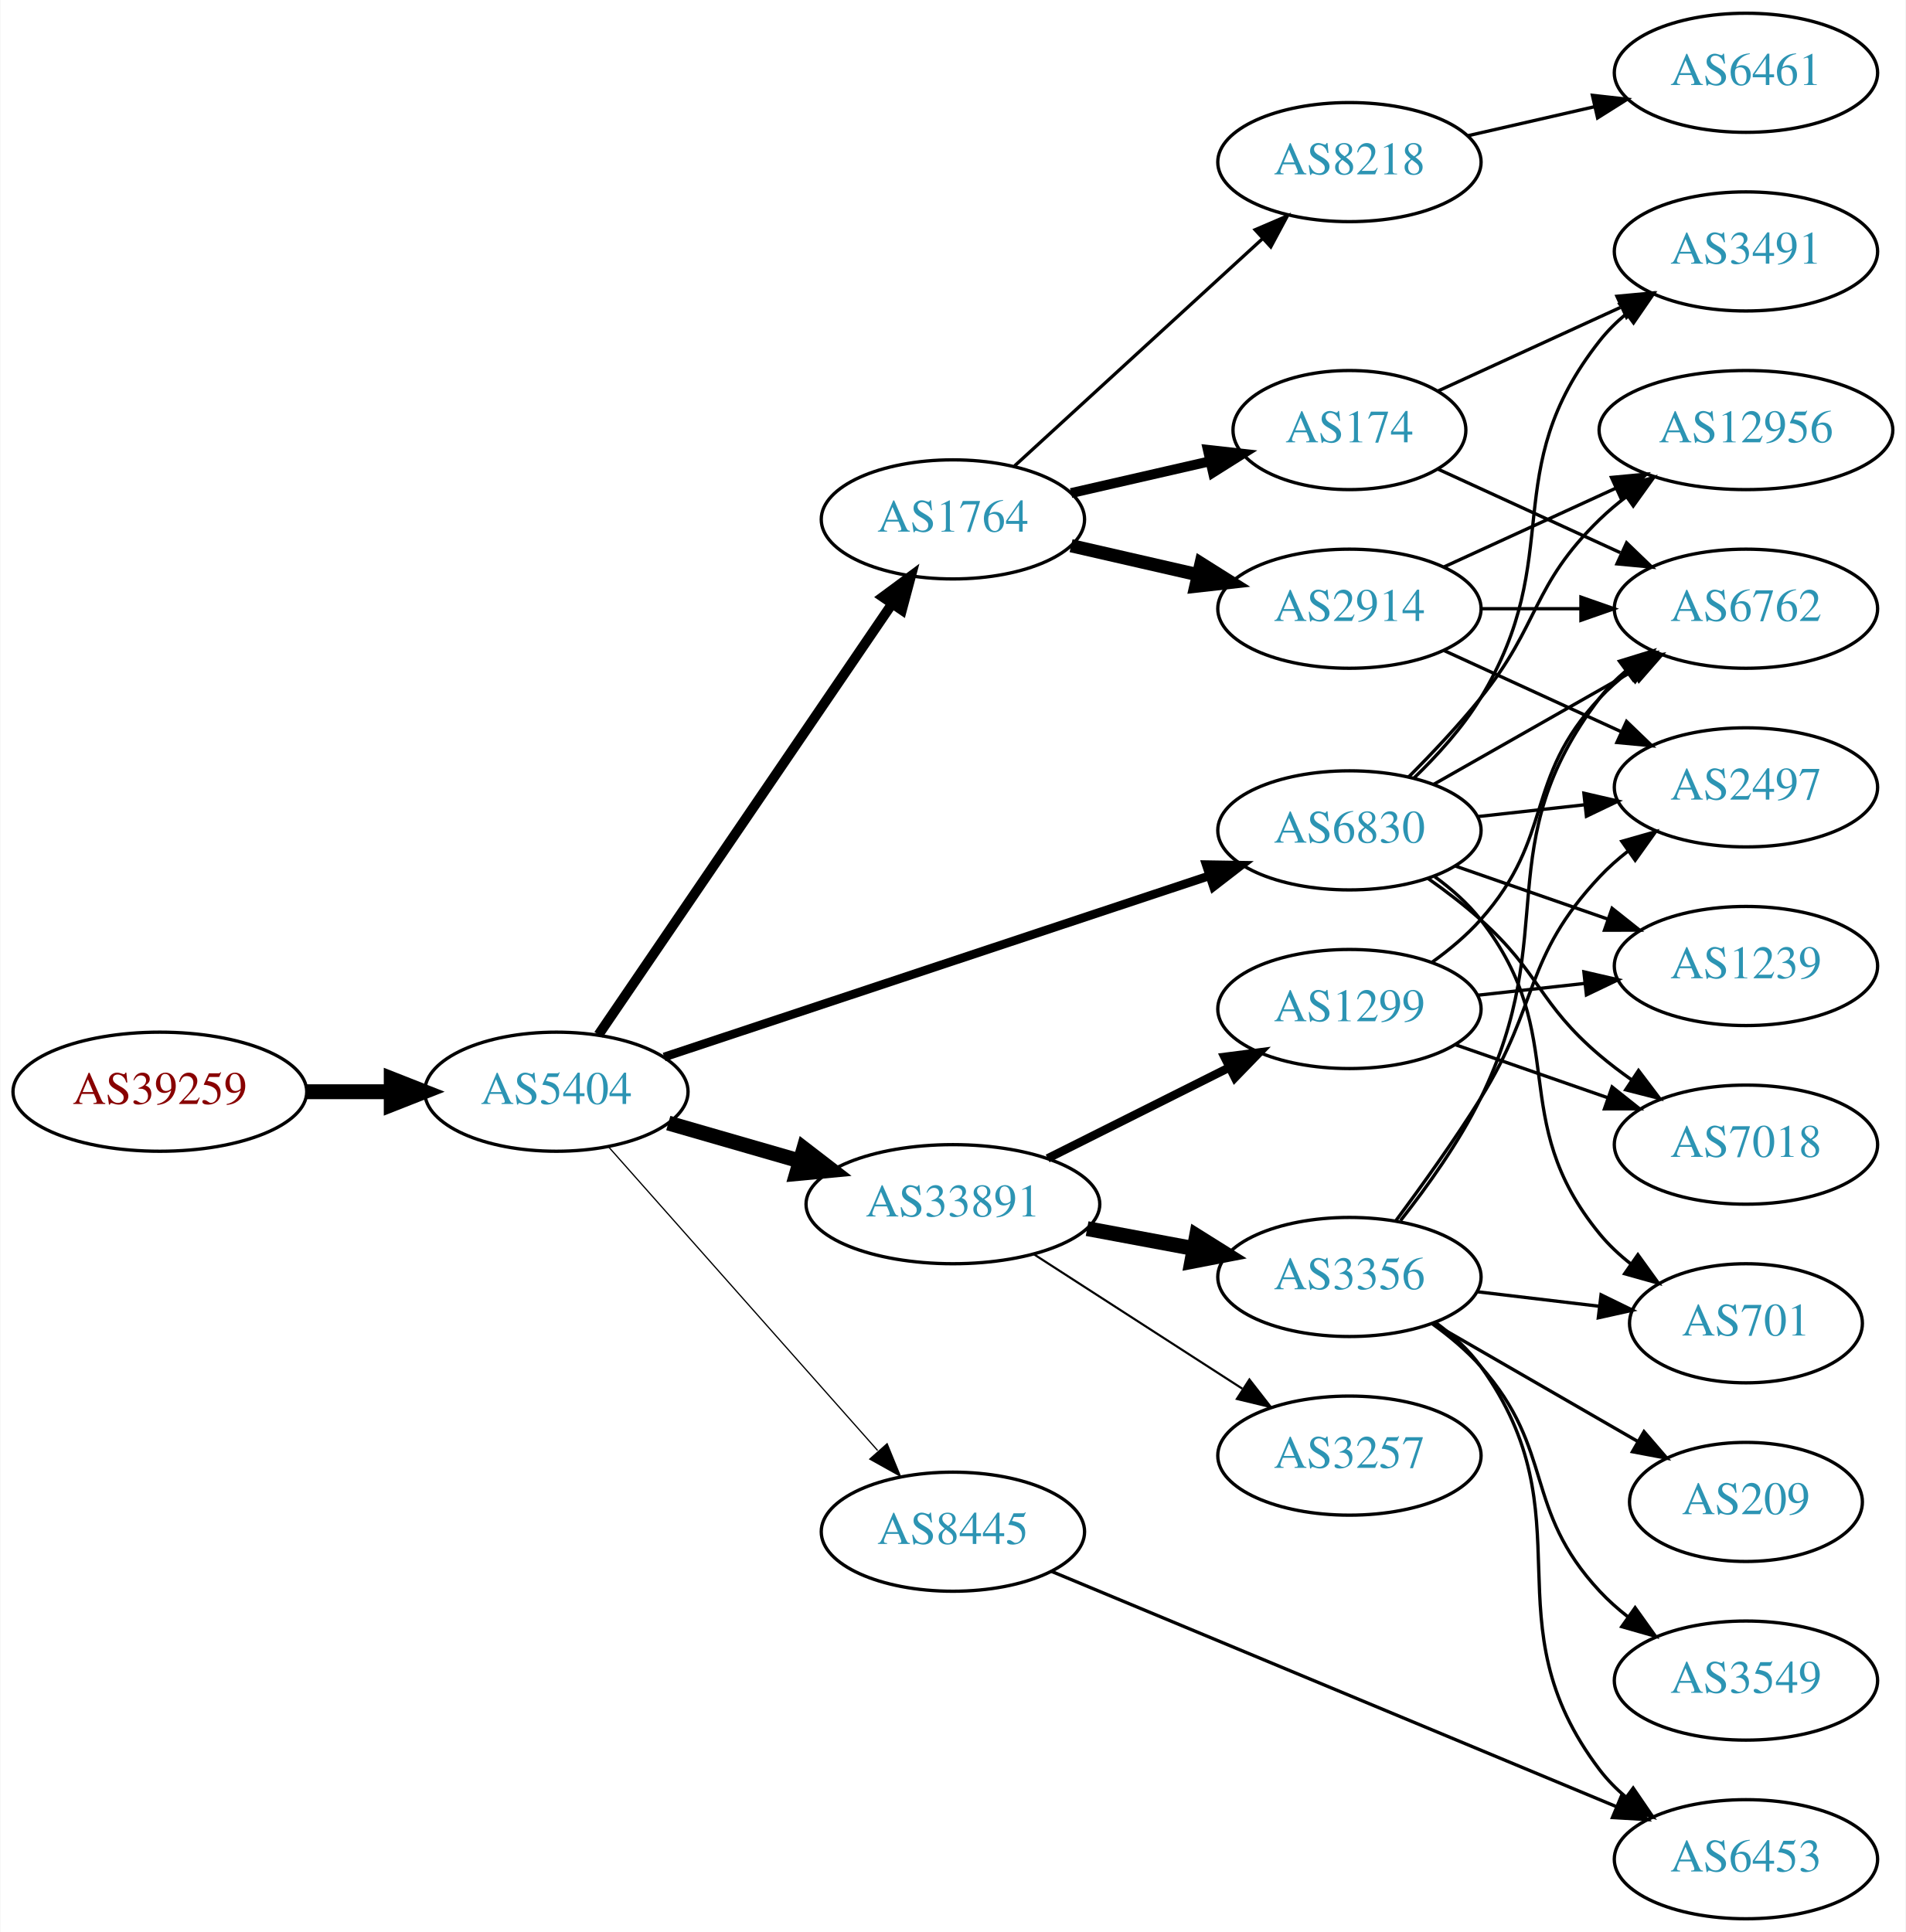
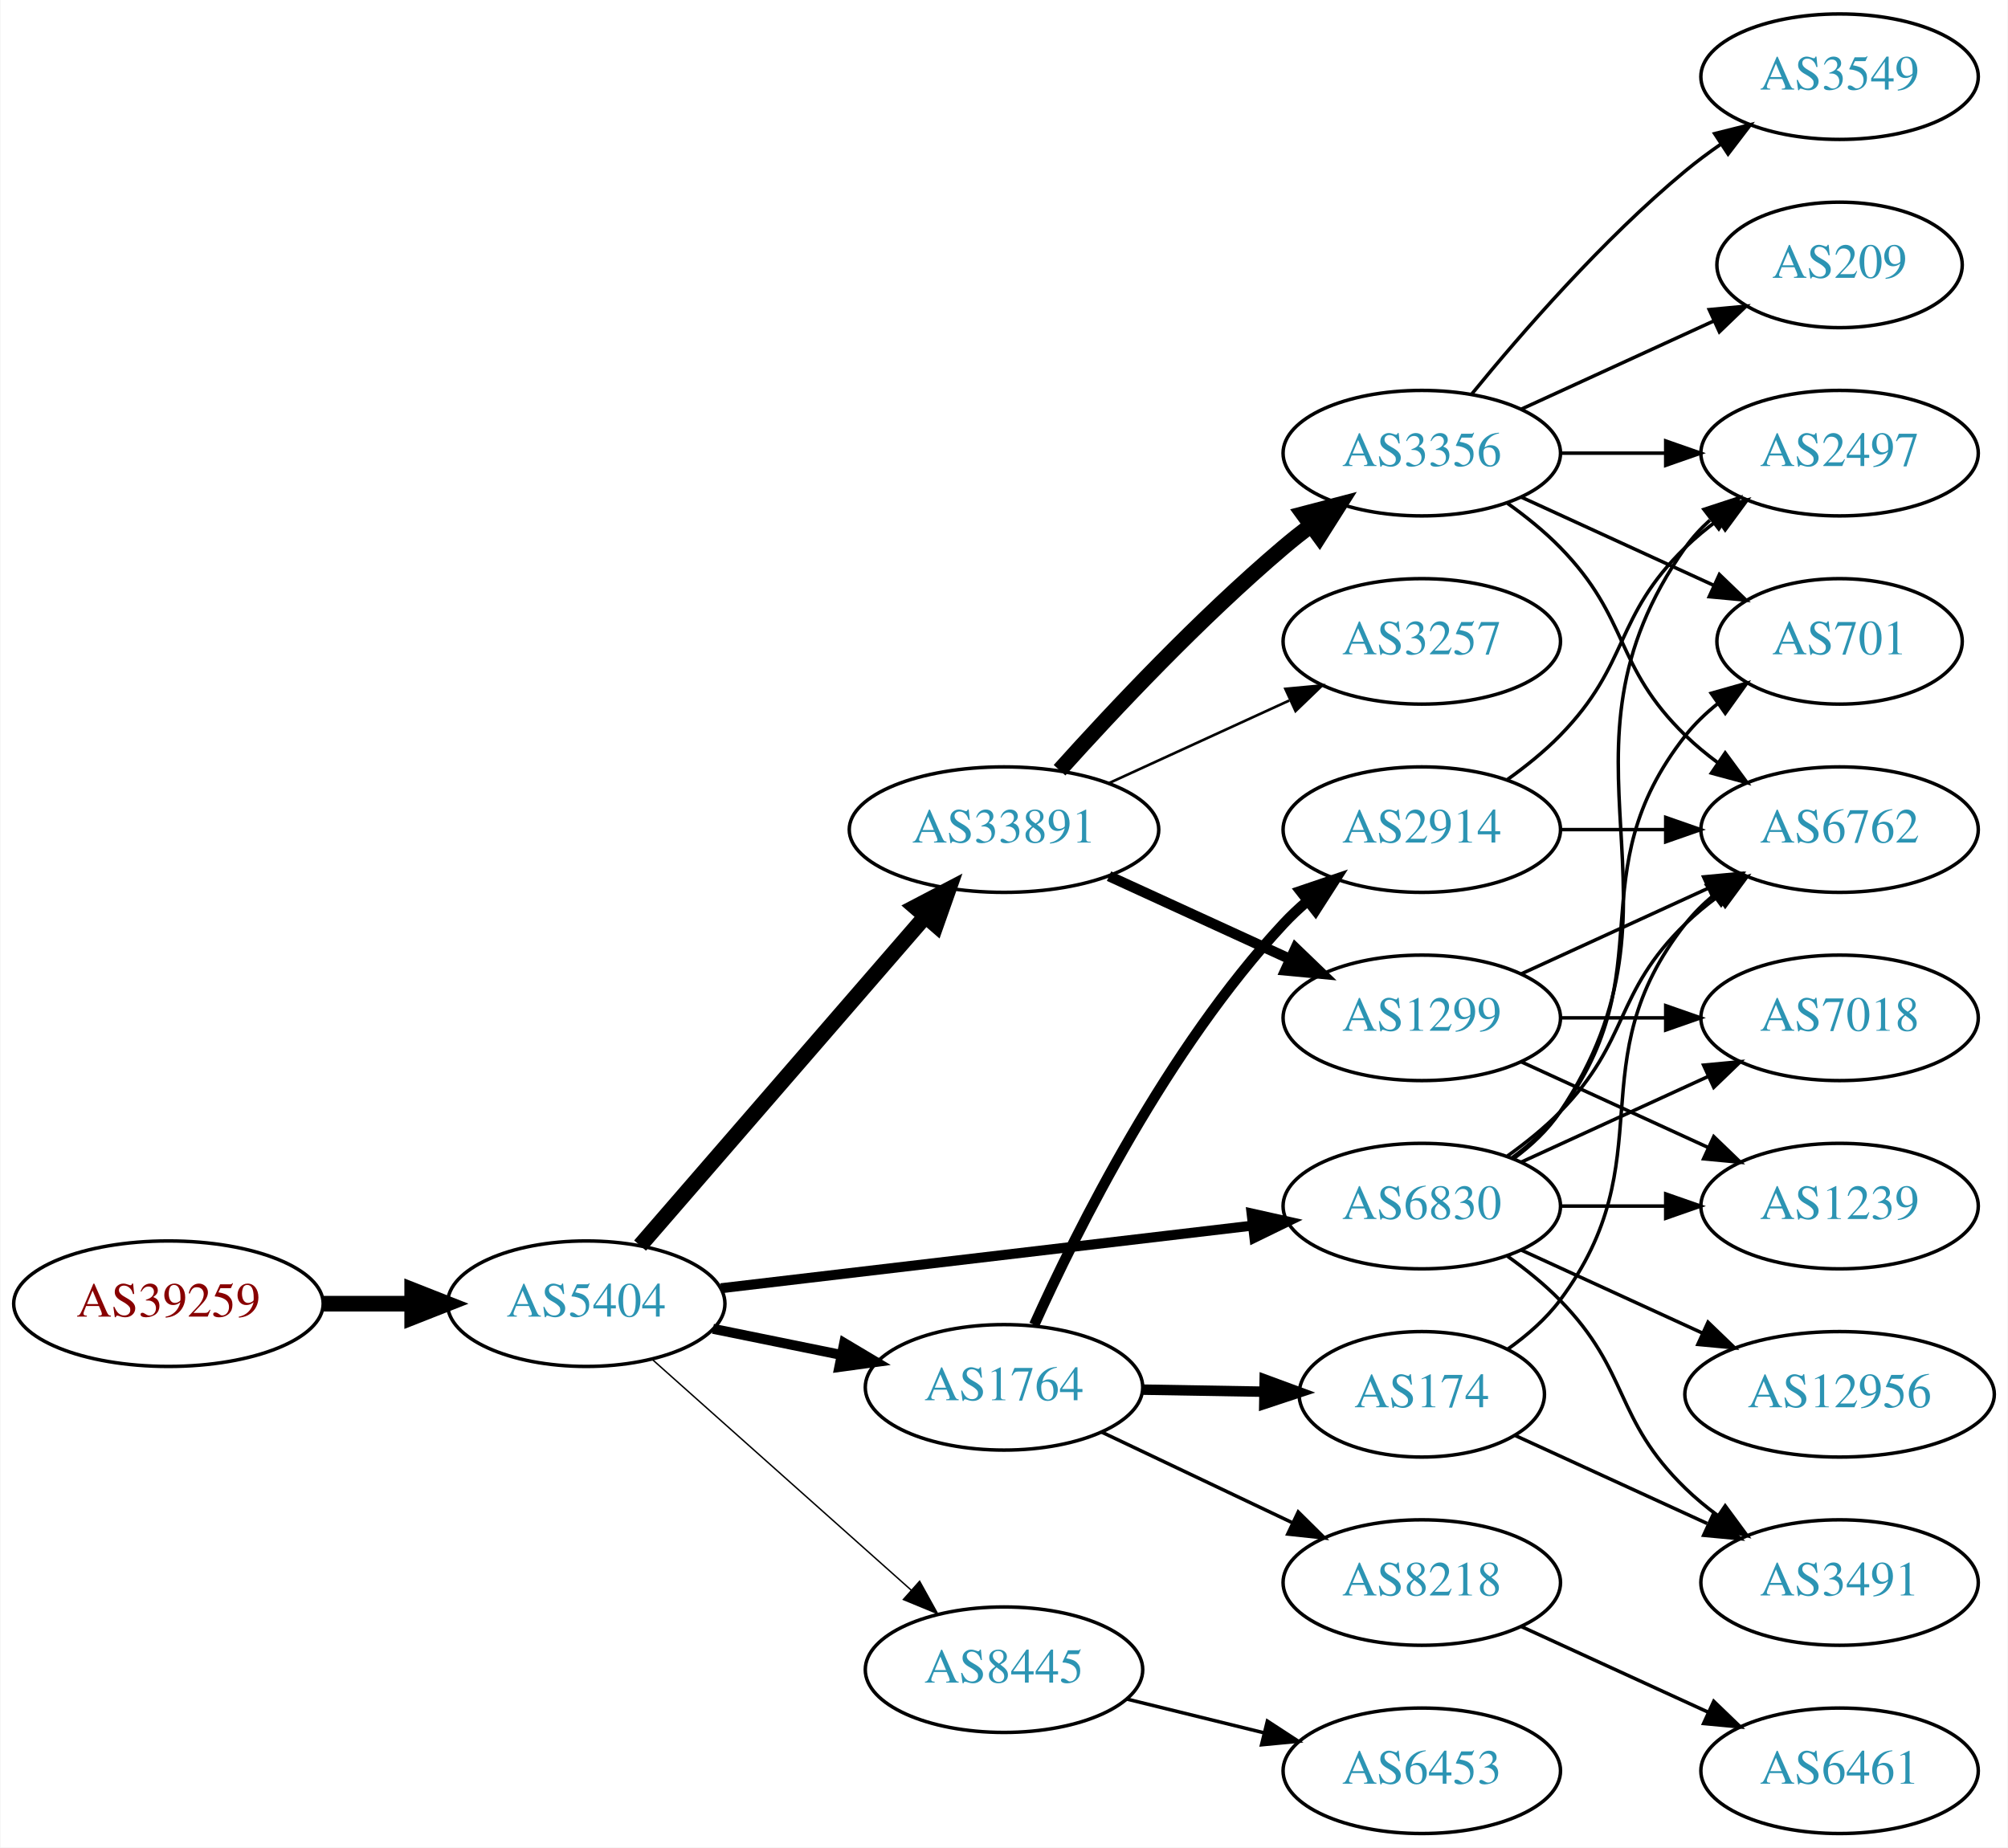
- <svg xmlns="http://www.w3.org/2000/svg" xmlns:xlink="http://www.w3.org/1999/xlink" width="576pt" height="584pt" viewBox="0.00 0.00 575.76 584.00">
-   <g id="graph0" class="graph" transform="scale(1 1) rotate(0) translate(4 580)">
-     <polygon fill="white" stroke="none" points="-4,4 -4,-580 571.762,-580 571.762,4 -4,4" />
+ <svg xmlns="http://www.w3.org/2000/svg" xmlns:xlink="http://www.w3.org/1999/xlink" width="576pt" height="530pt" viewBox="0.00 0.00 575.76 530.00">
+   <g id="graph0" class="graph" transform="scale(1 1) rotate(0) translate(4 526)">
+     <polygon fill="white" stroke="none" points="-4,4 -4,-526 571.762,-526 571.762,4 -4,4" />
    <g id="node1" class="node">
      <g id="a_node1">
        <a xlink:href="/asn/39259" xlink:title="AS39259 ~ Reisenbauer Holding OUE [AT]">
-           <ellipse fill="#ffffff" stroke="black" cx="44.196" cy="-250" rx="44.393" ry="18" />
-           <text text-anchor="middle" x="44.196" y="-246.3" font-family="Times,serif" font-size="14.00" fill="#880000">AS39259</text>
+           <ellipse fill="#ffffff" stroke="black" cx="44.196" cy="-152" rx="44.393" ry="18" />
+           <text text-anchor="middle" x="44.196" y="-148.3" font-family="Times,serif" font-size="14.00" fill="#880000">AS39259</text>
        </a>
      </g>
    </g>
    <g id="node2" class="node">
      <g id="a_node2">
        <a xlink:href="/asn/5404" xlink:title="AS5404 ~ ASN conova communications GmbH [AT]">
-           <ellipse fill="#ffffff" stroke="black" cx="164.039" cy="-250" rx="39.794" ry="18" />
-           <text text-anchor="middle" x="164.039" y="-246.3" font-family="Times,serif" font-size="14.00" fill="#2c94b3">AS5404</text>
+           <ellipse fill="#ffffff" stroke="black" cx="164.039" cy="-152" rx="39.794" ry="18" />
+           <text text-anchor="middle" x="164.039" y="-148.3" font-family="Times,serif" font-size="14.00" fill="#2c94b3">AS5404</text>
        </a>
      </g>
    </g>
    <g id="edge1" class="edge">
-       <path fill="none" stroke="black" stroke-width="4.5" d="M88.407,-250C96.72,-250 105.482,-250 113.965,-250" />
-       <polygon fill="black" stroke="black" stroke-width="4.5" points="114.123,-253.938 124.123,-250 114.123,-246.063 114.123,-253.938" />
+       <path fill="none" stroke="black" stroke-width="4.5" d="M88.407,-152C96.72,-152 105.482,-152 113.965,-152" />
+       <polygon fill="black" stroke="black" stroke-width="4.5" points="114.123,-155.938 124.123,-152 114.123,-148.063 114.123,-155.938" />
    </g>
    <g id="node3" class="node">
      <g id="a_node3">
-         <a xlink:href="/asn/1764" xlink:title="AS1764 ~ NEXTLAYER-AS [AT]">
-           <ellipse fill="#ffffff" stroke="black" cx="283.881" cy="-423" rx="39.794" ry="18" />
-           <text text-anchor="middle" x="283.881" y="-419.3" font-family="Times,serif" font-size="14.00" fill="#2c94b3">AS1764</text>
+         <a xlink:href="/asn/33891" xlink:title="AS33891 ~ CORE-BACKBONE GMBH GLOBAL NETWORK [DE]">
+           <ellipse fill="#ffffff" stroke="black" cx="283.881" cy="-288" rx="44.393" ry="18" />
+           <text text-anchor="middle" x="283.881" y="-284.3" font-family="Times,serif" font-size="14.00" fill="#2c94b3">AS33891</text>
        </a>
      </g>
    </g>
    <g id="edge2" class="edge">
-       <path fill="none" stroke="black" stroke-width="3" d="M176.769,-267.22C197.592,-297.79 241.109,-361.676 265.449,-397.409" />
-       <polygon fill="black" stroke="black" stroke-width="3" points="262.676,-399.555 271.199,-405.849 268.462,-395.614 262.676,-399.555" />
+       <path fill="none" stroke="black" stroke-width="4.5" d="M179.488,-168.676C199.962,-192.304 237.561,-235.697 261.335,-263.134" />
+       <polygon fill="black" stroke="black" stroke-width="4.5" points="258.417,-265.779 267.941,-270.758 264.369,-260.622 258.417,-265.779" />
    </g>
    <g id="node4" class="node">
      <g id="a_node4">
-         <a xlink:href="/asn/33891" xlink:title="AS33891 ~ CORE-BACKBONE GMBH GLOBAL NETWORK [DE]">
-           <ellipse fill="#ffffff" stroke="black" cx="283.881" cy="-216" rx="44.393" ry="18" />
-           <text text-anchor="middle" x="283.881" y="-212.3" font-family="Times,serif" font-size="14.00" fill="#2c94b3">AS33891</text>
+         <a xlink:href="/asn/6830" xlink:title="AS6830 ~ LGI-UPC [AT]">
+           <ellipse fill="#ffffff" stroke="black" cx="403.724" cy="-180" rx="39.794" ry="18" />
+           <text text-anchor="middle" x="403.724" y="-176.3" font-family="Times,serif" font-size="14.00" fill="#2c94b3">AS6830</text>
        </a>
      </g>
    </g>
    <g id="edge3" class="edge">
-       <path fill="none" stroke="black" stroke-width="4.5" d="M197.864,-240.529C210.129,-236.99 224.285,-232.906 237.483,-229.098" />
-       <polygon fill="black" stroke="black" stroke-width="4.5" points="238.826,-232.809 247.342,-226.254 236.643,-225.243 238.826,-232.809" />
+       <path fill="none" stroke="black" stroke-width="2.864" d="M202.701,-156.437C243.99,-161.301 310.323,-169.115 355.171,-174.398" />
+       <polygon fill="black" stroke="black" stroke-width="2.864" points="354.897,-177.89 365.238,-175.584 355.716,-170.938 354.897,-177.89" />
    </g>
    <g id="node5" class="node">
      <g id="a_node5">
-         <a xlink:href="/asn/6830" xlink:title="AS6830 ~ LGI-UPC [AT]">
-           <ellipse fill="#ffffff" stroke="black" cx="403.724" cy="-329" rx="39.794" ry="18" />
-           <text text-anchor="middle" x="403.724" y="-325.3" font-family="Times,serif" font-size="14.00" fill="#2c94b3">AS6830</text>
+         <a xlink:href="/asn/1764" xlink:title="AS1764 ~ NEXTLAYER-AS [AT]">
+           <ellipse fill="#ffffff" stroke="black" cx="283.881" cy="-128" rx="39.794" ry="18" />
+           <text text-anchor="middle" x="283.881" y="-124.3" font-family="Times,serif" font-size="14.00" fill="#2c94b3">AS1764</text>
        </a>
      </g>
    </g>
    <g id="edge4" class="edge">
-       <path fill="none" stroke="black" stroke-width="2.625" d="M196.601,-260.491C239.043,-274.597 314.584,-299.705 361.48,-315.292" />
-       <polygon fill="black" stroke="black" stroke-width="2.625" points="360.437,-318.633 371.03,-318.466 362.645,-311.991 360.437,-318.633" />
+       <path fill="none" stroke="black" stroke-width="2.864" d="M200.395,-144.799C211.942,-142.448 224.934,-139.802 237.132,-137.317" />
+       <polygon fill="black" stroke="black" stroke-width="2.864" points="238.042,-140.704 247.142,-135.279 236.645,-133.845 238.042,-140.704" />
    </g>
    <g id="node6" class="node">
      <g id="a_node6">
        <a xlink:href="/asn/8445" xlink:title="AS8445 ~ SALZBURG-AG-AS [AT]">
-           <ellipse fill="#ffffff" stroke="black" cx="283.881" cy="-117" rx="39.794" ry="18" />
-           <text text-anchor="middle" x="283.881" y="-113.3" font-family="Times,serif" font-size="14.00" fill="#2c94b3">AS8445</text>
+           <ellipse fill="#ffffff" stroke="black" cx="283.881" cy="-47" rx="39.794" ry="18" />
+           <text text-anchor="middle" x="283.881" y="-43.3" font-family="Times,serif" font-size="14.00" fill="#2c94b3">AS8445</text>
        </a>
      </g>
    </g>
    <g id="edge5" class="edge">
-       <path fill="none" stroke="black" stroke-width="0.375" d="M179.725,-233.424C200.19,-210.327 237.432,-168.295 261.125,-141.555" />
-       <polygon fill="black" stroke="black" stroke-width="0.375" points="263.997,-143.59 268.01,-133.785 258.758,-138.948 263.997,-143.59" />
+       <path fill="none" stroke="black" stroke-width="0.409" d="M182.936,-136.053C202.749,-118.399 234.848,-89.798 257.309,-69.786" />
+       <polygon fill="black" stroke="black" stroke-width="0.409" points="259.677,-72.363 264.815,-63.097 255.02,-67.137 259.677,-72.363" />
    </g>
    <g id="node7" class="node">
      <g id="a_node7">
-         <a xlink:href="/asn/174" xlink:title="AS174 ~ Cogent Communications [US]">
-           <ellipse fill="#ffffff" stroke="black" cx="403.724" cy="-450" rx="35.194" ry="18" />
-           <text text-anchor="middle" x="403.724" y="-446.3" font-family="Times,serif" font-size="14.00" fill="#2c94b3">AS174</text>
+         <a xlink:href="/asn/3356" xlink:title="AS3356 ~ Level 3 Parent, LLC [US]">
+           <ellipse fill="#ffffff" stroke="black" cx="403.724" cy="-396" rx="39.794" ry="18" />
+           <text text-anchor="middle" x="403.724" y="-392.3" font-family="Times,serif" font-size="14.00" fill="#2c94b3">AS3356</text>
        </a>
      </g>
    </g>
    <g id="edge6" class="edge">
-       <path fill="none" stroke="black" stroke-width="3" d="M319.6,-430.955C332.693,-433.955 347.715,-437.396 361.356,-440.522" />
-       <polygon fill="black" stroke="black" stroke-width="3" points="360.934,-444.016 371.463,-442.838 362.497,-437.193 360.934,-444.016" />
+       <path fill="none" stroke="black" stroke-width="4.5" d="M299.814,-305.044C315.14,-322.097 340.075,-348.65 364.077,-369 366.574,-371.117 369.235,-373.232 371.946,-375.293" />
+       <polygon fill="black" stroke="black" stroke-width="4.5" points="369.725,-378.547 380.123,-381.266 374.37,-372.188 369.725,-378.547" />
    </g>
    <g id="node8" class="node">
      <g id="a_node8">
-         <a xlink:href="/asn/2914" xlink:title="AS2914 ~ NTT America, Inc. [US]">
-           <ellipse fill="#ffffff" stroke="black" cx="403.724" cy="-396" rx="39.794" ry="18" />
-           <text text-anchor="middle" x="403.724" y="-392.3" font-family="Times,serif" font-size="14.00" fill="#2c94b3">AS2914</text>
+         <a xlink:href="/asn/3257" xlink:title="AS3257 ~ GTT [DE]">
+           <ellipse fill="#ffffff" stroke="black" cx="403.724" cy="-342" rx="39.794" ry="18" />
+           <text text-anchor="middle" x="403.724" y="-338.3" font-family="Times,serif" font-size="14.00" fill="#2c94b3">AS3257</text>
        </a>
      </g>
    </g>
    <g id="edge7" class="edge">
-       <path fill="none" stroke="black" stroke-width="4" d="M319.6,-415.045C331.6,-412.296 345.221,-409.175 357.914,-406.267" />
-       <polygon fill="black" stroke="black" stroke-width="4" points="358.88,-409.636 367.845,-403.991 357.316,-402.813 358.88,-409.636" />
+       <path fill="none" stroke="black" stroke-width="0.75" d="M314.011,-301.348C329.622,-308.502 349.02,-317.391 365.692,-325.03" />
+       <polygon fill="black" stroke="black" stroke-width="0.75" points="364.595,-328.378 375.144,-329.362 367.511,-322.014 364.595,-328.378" />
    </g>
    <g id="node9" class="node">
      <g id="a_node9">
-         <a xlink:href="/asn/8218" xlink:title="AS8218 ~ legacy Neotelecoms [FR]">
-           <ellipse fill="#ffffff" stroke="black" cx="403.724" cy="-531" rx="39.794" ry="18" />
-           <text text-anchor="middle" x="403.724" y="-527.3" font-family="Times,serif" font-size="14.00" fill="#2c94b3">AS8218</text>
+         <a xlink:href="/asn/1299" xlink:title="AS1299 ~ Telia Carrier [EU]">
+           <ellipse fill="#ffffff" stroke="black" cx="403.724" cy="-234" rx="39.794" ry="18" />
+           <text text-anchor="middle" x="403.724" y="-230.3" font-family="Times,serif" font-size="14.00" fill="#2c94b3">AS1299</text>
        </a>
      </g>
    </g>
    <g id="edge8" class="edge">
-       <path fill="none" stroke="black" d="M302.523,-439.169C322.396,-457.382 354.859,-487.133 377.427,-507.817" />
-       <polygon fill="black" stroke="black" points="375.224,-510.545 384.961,-514.721 379.953,-505.384 375.224,-510.545" />
-     </g>
-     <g id="node12" class="node">
-       <g id="a_node12">
-         <a xlink:href="/asn/3356" xlink:title="AS3356 ~ Level 3 Parent, LLC [US]">
-           <ellipse fill="#ffffff" stroke="black" cx="403.724" cy="-194" rx="39.794" ry="18" />
-           <text text-anchor="middle" x="403.724" y="-190.3" font-family="Times,serif" font-size="14.00" fill="#2c94b3">AS3356</text>
-         </a>
-       </g>
-     </g>
-     <g id="edge11" class="edge">
-       <path fill="none" stroke="black" stroke-width="4.5" d="M324.449,-208.613C334.786,-206.683 346.016,-204.587 356.659,-202.6" />
-       <polygon fill="black" stroke="black" stroke-width="4.5" points="357.526,-206.443 366.634,-200.738 356.081,-198.702 357.526,-206.443" />
+       <path fill="none" stroke="black" stroke-width="3" d="M314.011,-274.652C329.622,-267.498 349.02,-258.609 365.692,-250.97" />
+       <polygon fill="black" stroke="black" stroke-width="3" points="367.511,-253.986 375.144,-246.638 364.595,-247.622 367.511,-253.986" />
+     </g>
+     <g id="node10" class="node">
+       <g id="a_node10">
+         <a xlink:href="/asn/2497" xlink:title="AS2497 ~ Internet Initiative Japan Inc. [JP]">
+           <ellipse fill="#ffffff" stroke="black" cx="523.566" cy="-396" rx="39.794" ry="18" />
+           <text text-anchor="middle" x="523.566" y="-392.3" font-family="Times,serif" font-size="14.00" fill="#2c94b3">AS2497</text>
+         </a>
+       </g>
+     </g>
+     <g id="edge17" class="edge">
+       <path fill="none" stroke="black" d="M430.043,-193.607C435.099,-197.351 439.91,-201.831 443.37,-207 484.395,-268.294 436.791,-308.775 479.37,-369 481.361,-371.816 483.748,-374.401 486.364,-376.76" />
+       <polygon fill="black" stroke="black" points="484.664,-379.865 494.733,-383.162 488.917,-374.306 484.664,-379.865" />
    </g>
    <g id="node13" class="node">
      <g id="a_node13">
-         <a xlink:href="/asn/1299" xlink:title="AS1299 ~ Telia Carrier [EU]">
-           <ellipse fill="#ffffff" stroke="black" cx="403.724" cy="-275" rx="39.794" ry="18" />
-           <text text-anchor="middle" x="403.724" y="-271.3" font-family="Times,serif" font-size="14.00" fill="#2c94b3">AS1299</text>
-         </a>
-       </g>
-     </g>
-     <g id="edge12" class="edge">
-       <path fill="none" stroke="black" stroke-width="2.571" d="M312.51,-229.833C328.811,-237.994 349.615,-248.41 367.135,-257.182" />
-       <polygon fill="black" stroke="black" stroke-width="2.571" points="365.973,-260.514 376.481,-261.861 369.107,-254.255 365.973,-260.514" />
+         <a xlink:href="/asn/6762" xlink:title="AS6762 ~ TELECOM ITALIA SPARKLE S.p.A. [IT]">
+           <ellipse fill="#ffffff" stroke="black" cx="523.566" cy="-288" rx="39.794" ry="18" />
+           <text text-anchor="middle" x="523.566" y="-284.3" font-family="Times,serif" font-size="14.00" fill="#2c94b3">AS6762</text>
+         </a>
+       </g>
+     </g>
+     <g id="edge14" class="edge">
+       <path fill="none" stroke="black" d="M428.318,-194.389C433.574,-198.148 438.906,-202.437 443.37,-207 463.543,-227.617 458.677,-240.906 479.37,-261 482.215,-263.763 485.389,-266.386 488.689,-268.834" />
+       <polygon fill="black" stroke="black" points="486.806,-271.786 497.037,-274.538 490.755,-266.006 486.806,-271.786" />
    </g>
    <g id="node14" class="node">
      <g id="a_node14">
-         <a xlink:href="/asn/3257" xlink:title="AS3257 ~ GTT [DE]">
-           <ellipse fill="#ffffff" stroke="black" cx="403.724" cy="-140" rx="39.794" ry="18" />
-           <text text-anchor="middle" x="403.724" y="-136.3" font-family="Times,serif" font-size="14.00" fill="#2c94b3">AS3257</text>
-         </a>
-       </g>
-     </g>
-     <g id="edge13" class="edge">
-       <path fill="none" stroke="black" stroke-width="0.643" d="M308.445,-200.803C326.502,-189.158 351.588,-172.979 371.344,-160.238" />
-       <polygon fill="black" stroke="black" stroke-width="0.643" points="373.495,-163.016 380.001,-154.654 369.701,-157.133 373.495,-163.016" />
-     </g>
-     <g id="node10" class="node">
-       <g id="a_node10">
-         <a xlink:href="/asn/3491" xlink:title="AS3491 ~ PCCW Global, Inc. [US]">
-           <ellipse fill="#ffffff" stroke="black" cx="523.566" cy="-504" rx="39.794" ry="18" />
-           <text text-anchor="middle" x="523.566" y="-500.3" font-family="Times,serif" font-size="14.00" fill="#2c94b3">AS3491</text>
-         </a>
-       </g>
-     </g>
-     <g id="edge28" class="edge">
-       <path fill="none" stroke="black" d="M423.118,-344.707C430.241,-351.569 437.964,-360.082 443.37,-369 469.599,-412.267 448.072,-437.246 479.37,-477 481.695,-479.953 484.439,-482.67 487.398,-485.147" />
-       <polygon fill="black" stroke="black" points="485.457,-488.064 495.595,-491.145 489.591,-482.415 485.457,-488.064" />
-     </g>
-     <g id="node11" class="node">
-       <g id="a_node11">
-         <a xlink:href="/asn/6762" xlink:title="AS6762 ~ TELECOM ITALIA SPARKLE S.p.A. [IT]">
-           <ellipse fill="#ffffff" stroke="black" cx="523.566" cy="-396" rx="39.794" ry="18" />
-           <text text-anchor="middle" x="523.566" y="-392.3" font-family="Times,serif" font-size="14.00" fill="#2c94b3">AS6762</text>
-         </a>
-       </g>
-     </g>
-     <g id="edge24" class="edge">
-       <path fill="none" stroke="black" d="M429.141,-342.882C446.6,-352.809 470.301,-366.284 489.462,-377.178" />
-       <polygon fill="black" stroke="black" points="487.757,-380.235 498.181,-382.135 491.217,-374.15 487.757,-380.235" />
+         <a xlink:href="/asn/701" xlink:title="AS701 ~ UUNET [US]">
+           <ellipse fill="#ffffff" stroke="black" cx="523.566" cy="-342" rx="35.194" ry="18" />
+           <text text-anchor="middle" x="523.566" y="-338.3" font-family="Times,serif" font-size="14.00" fill="#2c94b3">AS701</text>
+         </a>
+       </g>
+     </g>
+     <g id="edge18" class="edge">
+       <path fill="none" stroke="black" d="M429.655,-193.882C434.731,-197.611 439.649,-202.016 443.37,-207 473.642,-247.542 448.072,-275.246 479.37,-315 482.017,-318.361 485.205,-321.417 488.637,-324.161" />
+       <polygon fill="black" stroke="black" points="486.75,-327.113 496.944,-330 490.775,-321.386 486.75,-327.113" />
    </g>
    <g id="node15" class="node">
      <g id="a_node15">
-         <a xlink:href="/asn/2497" xlink:title="AS2497 ~ Internet Initiative Japan Inc. [JP]">
-           <ellipse fill="#ffffff" stroke="black" cx="523.566" cy="-342" rx="39.794" ry="18" />
-           <text text-anchor="middle" x="523.566" y="-338.3" font-family="Times,serif" font-size="14.00" fill="#2c94b3">AS2497</text>
-         </a>
-       </g>
-     </g>
-     <g id="edge29" class="edge">
-       <path fill="none" stroke="black" d="M442.334,-333.149C452.645,-334.287 463.962,-335.535 474.763,-336.726" />
-       <polygon fill="black" stroke="black" points="474.586,-340.228 484.909,-337.846 475.353,-333.27 474.586,-340.228" />
+         <a xlink:href="/asn/3491" xlink:title="AS3491 ~ PCCW Global, Inc. [US]">
+           <ellipse fill="#ffffff" stroke="black" cx="523.566" cy="-72" rx="39.794" ry="18" />
+           <text text-anchor="middle" x="523.566" y="-68.3" font-family="Times,serif" font-size="14.00" fill="#2c94b3">AS3491</text>
+         </a>
+       </g>
+     </g>
+     <g id="edge15" class="edge">
+       <path fill="none" stroke="black" d="M428.318,-165.611C433.574,-161.852 438.906,-157.563 443.37,-153 463.543,-132.383 458.677,-119.094 479.37,-99 482.215,-96.237 485.389,-93.614 488.689,-91.166" />
+       <polygon fill="black" stroke="black" points="490.755,-93.993 497.037,-85.462 486.806,-88.214 490.755,-93.993" />
    </g>
    <g id="node16" class="node">
      <g id="a_node16">
        <a xlink:href="/asn/12956" xlink:title="AS12956 ~ TELXIUS [ES]">
-           <ellipse fill="#ffffff" stroke="black" cx="523.566" cy="-450" rx="44.393" ry="18" />
-           <text text-anchor="middle" x="523.566" y="-446.3" font-family="Times,serif" font-size="14.00" fill="#2c94b3">AS12956</text>
-         </a>
-       </g>
-     </g>
-     <g id="edge23" class="edge">
-       <path fill="none" stroke="black" d="M421.594,-345.119C428.635,-352.18 436.707,-360.728 443.37,-369 461.465,-391.463 458.677,-402.906 479.37,-423 481.857,-425.414 484.594,-427.722 487.447,-429.9" />
-       <polygon fill="black" stroke="black" points="485.485,-432.798 495.683,-435.671 489.502,-427.066 485.485,-432.798" />
-     </g>
-     <g id="node20" class="node">
-       <g id="a_node20">
-         <a xlink:href="/asn/701" xlink:title="AS701 ~ UUNET [US]">
-           <ellipse fill="#ffffff" stroke="black" cx="523.566" cy="-180" rx="35.194" ry="18" />
-           <text text-anchor="middle" x="523.566" y="-176.3" font-family="Times,serif" font-size="14.00" fill="#2c94b3">AS701</text>
-         </a>
-       </g>
-     </g>
-     <g id="edge27" class="edge">
-       <path fill="none" stroke="black" d="M429.506,-315.005C434.59,-311.281 439.549,-306.908 443.37,-302 471.111,-266.375 450.727,-241.904 479.37,-207 482.084,-203.693 485.315,-200.671 488.77,-197.946" />
-       <polygon fill="black" stroke="black" points="490.907,-200.723 497.102,-192.128 486.9,-194.983 490.907,-200.723" />
-     </g>
-     <g id="node21" class="node">
-       <g id="a_node21">
+           <ellipse fill="#ffffff" stroke="black" cx="523.566" cy="-126" rx="44.393" ry="18" />
+           <text text-anchor="middle" x="523.566" y="-122.3" font-family="Times,serif" font-size="14.00" fill="#2c94b3">AS12956</text>
+         </a>
+       </g>
+     </g>
+     <g id="edge16" class="edge">
+       <path fill="none" stroke="black" d="M432.353,-167.339C447.85,-160.238 467.417,-151.272 484.364,-143.506" />
+       <polygon fill="black" stroke="black" points="485.833,-146.683 493.466,-139.335 482.917,-140.319 485.833,-146.683" />
+     </g>
+     <g id="node17" class="node">
+       <g id="a_node17">
        <a xlink:href="/asn/7018" xlink:title="AS7018 ~ AT&amp;T Services, Inc. [US]">
          <ellipse fill="#ffffff" stroke="black" cx="523.566" cy="-234" rx="39.794" ry="18" />
          <text text-anchor="middle" x="523.566" y="-230.3" font-family="Times,serif" font-size="14.00" fill="#2c94b3">AS7018</text>
        </a>
      </g>
    </g>
-     <g id="edge25" class="edge">
-       <path fill="none" stroke="black" d="M427.488,-314.454C432.887,-310.641 438.491,-306.367 443.37,-302 461.44,-285.828 460.893,-276.704 479.37,-261 482.392,-258.432 485.681,-255.935 489.05,-253.563" />
-       <polygon fill="black" stroke="black" points="491.095,-256.406 497.485,-247.955 487.22,-250.577 491.095,-256.406" />
+     <g id="edge19" class="edge">
+       <path fill="none" stroke="black" d="M432.353,-192.661C448.31,-199.973 468.58,-209.261 485.863,-217.181" />
+       <polygon fill="black" stroke="black" points="484.562,-220.435 495.111,-221.419 487.478,-214.071 484.562,-220.435" />
+     </g>
+     <g id="node18" class="node">
+       <g id="a_node18">
+         <a xlink:href="/asn/1239" xlink:title="AS1239 ~ Sprint [US]">
+           <ellipse fill="#ffffff" stroke="black" cx="523.566" cy="-180" rx="39.794" ry="18" />
+           <text text-anchor="middle" x="523.566" y="-176.3" font-family="Times,serif" font-size="14.00" fill="#2c94b3">AS1239</text>
+         </a>
+       </g>
+     </g>
+     <g id="edge20" class="edge">
+       <path fill="none" stroke="black" d="M443.636,-180C453.19,-180 463.539,-180 473.502,-180" />
+       <polygon fill="black" stroke="black" points="473.695,-183.5 483.695,-180 473.694,-176.5 473.695,-183.5" />
+     </g>
+     <g id="node19" class="node">
+       <g id="a_node19">
+         <a xlink:href="/asn/174" xlink:title="AS174 ~ Cogent Communications [US]">
+           <ellipse fill="#ffffff" stroke="black" cx="403.724" cy="-126" rx="35.194" ry="18" />
+           <text text-anchor="middle" x="403.724" y="-122.3" font-family="Times,serif" font-size="14.00" fill="#2c94b3">AS174</text>
+         </a>
+       </g>
+     </g>
+     <g id="edge21" class="edge">
+       <path fill="none" stroke="black" stroke-width="3" d="M323.794,-127.34C334.881,-127.151 347.04,-126.945 358.422,-126.752" />
+       <polygon fill="black" stroke="black" stroke-width="3" points="358.665,-130.248 368.604,-126.579 358.546,-123.249 358.665,-130.248" />
+     </g>
+     <g id="node20" class="node">
+       <g id="a_node20">
+         <a xlink:href="/asn/8218" xlink:title="AS8218 ~ legacy Neotelecoms [FR]">
+           <ellipse fill="#ffffff" stroke="black" cx="403.724" cy="-72" rx="39.794" ry="18" />
+           <text text-anchor="middle" x="403.724" y="-68.3" font-family="Times,serif" font-size="14.00" fill="#2c94b3">AS8218</text>
+         </a>
+       </g>
+     </g>
+     <g id="edge22" class="edge">
+       <path fill="none" stroke="black" d="M311.917,-115.152C328.085,-107.469 348.837,-97.608 366.421,-89.252" />
+       <polygon fill="black" stroke="black" points="368.284,-92.241 375.814,-84.788 365.28,-85.919 368.284,-92.241" />
+     </g>
+     <g id="node21" class="node">
+       <g id="a_node21">
+         <a xlink:href="/asn/2914" xlink:title="AS2914 ~ NTT America, Inc. [US]">
+           <ellipse fill="#ffffff" stroke="black" cx="403.724" cy="-288" rx="39.794" ry="18" />
+           <text text-anchor="middle" x="403.724" y="-284.3" font-family="Times,serif" font-size="14.00" fill="#2c94b3">AS2914</text>
+         </a>
+       </g>
+     </g>
+     <g id="edge23" class="edge">
+       <path fill="none" stroke="black" stroke-width="3" d="M292.559,-145.936C304.795,-173.069 330.773,-225.18 364.077,-261 366.115,-263.192 368.359,-265.308 370.709,-267.326" />
+       <polygon fill="black" stroke="black" stroke-width="3" points="368.925,-270.373 378.959,-273.773 373.235,-264.858 368.925,-270.373" />
+     </g>
+     <g id="node23" class="node">
+       <g id="a_node23">
+         <a xlink:href="/asn/6453" xlink:title="AS6453 ~ TATA COMMUNICATIONS (AMERICA) INC [US]">
+           <ellipse fill="#ffffff" stroke="black" cx="403.724" cy="-18" rx="39.794" ry="18" />
+           <text text-anchor="middle" x="403.724" y="-14.3" font-family="Times,serif" font-size="14.00" fill="#2c94b3">AS6453</text>
+         </a>
+       </g>
+     </g>
+     <g id="edge32" class="edge">
+       <path fill="none" stroke="black" d="M318.966,-38.612C331.316,-35.573 345.449,-32.095 358.543,-28.872" />
+       <polygon fill="black" stroke="black" points="359.433,-32.258 368.307,-26.47 357.76,-25.461 359.433,-32.258" />
+     </g>
+     <g id="edge9" class="edge">
+       <path fill="none" stroke="black" d="M443.636,-396C453.19,-396 463.539,-396 473.502,-396" />
+       <polygon fill="black" stroke="black" points="473.695,-399.5 483.695,-396 473.694,-392.5 473.695,-399.5" />
+     </g>
+     <g id="node11" class="node">
+       <g id="a_node11">
+         <a xlink:href="/asn/3549" xlink:title="AS3549 ~ Level 3 Parent, LLC [US]">
+           <ellipse fill="#ffffff" stroke="black" cx="523.566" cy="-504" rx="39.794" ry="18" />
+           <text text-anchor="middle" x="523.566" y="-500.3" font-family="Times,serif" font-size="14.00" fill="#2c94b3">AS3549</text>
+         </a>
+       </g>
+     </g>
+     <g id="edge10" class="edge">
+       <path fill="none" stroke="black" d="M418.143,-413.065C432.257,-430.375 455.672,-457.345 479.37,-477 482.587,-479.668 486.087,-482.27 489.658,-484.741" />
+       <polygon fill="black" stroke="black" points="487.735,-487.666 498.014,-490.236 491.581,-481.817 487.735,-487.666" />
+     </g>
+     <g id="node12" class="node">
+       <g id="a_node12">
+         <a xlink:href="/asn/209" xlink:title="AS209 ~ CenturyLink Communications, LLC [US]">
+           <ellipse fill="#ffffff" stroke="black" cx="523.566" cy="-450" rx="35.194" ry="18" />
+           <text text-anchor="middle" x="523.566" y="-446.3" font-family="Times,serif" font-size="14.00" fill="#2c94b3">AS209</text>
+         </a>
+       </g>
+     </g>
+     <g id="edge11" class="edge">
+       <path fill="none" stroke="black" d="M432.353,-408.661C448.769,-416.183 469.75,-425.798 487.347,-433.861" />
+       <polygon fill="black" stroke="black" points="486.176,-437.174 496.725,-438.158 489.092,-430.811 486.176,-437.174" />
+     </g>
+     <g id="edge12" class="edge">
+       <path fill="none" stroke="black" d="M428.318,-381.611C433.574,-377.852 438.906,-373.563 443.37,-369 463.543,-348.383 458.677,-335.094 479.37,-315 482.215,-312.237 485.389,-309.614 488.689,-307.166" />
+       <polygon fill="black" stroke="black" points="490.755,-309.994 497.037,-301.462 486.806,-304.214 490.755,-309.994" />
+     </g>
+     <g id="edge13" class="edge">
+       <path fill="none" stroke="black" d="M432.353,-383.339C448.769,-375.817 469.75,-366.202 487.347,-358.139" />
+       <polygon fill="black" stroke="black" points="489.092,-361.189 496.725,-353.842 486.176,-354.826 489.092,-361.189" />
+     </g>
+     <g id="edge30" class="edge">
+       <path fill="none" stroke="black" d="M432.353,-246.661C448.31,-253.973 468.58,-263.261 485.863,-271.181" />
+       <polygon fill="black" stroke="black" points="484.562,-274.435 495.111,-275.419 487.478,-268.071 484.562,-274.435" />
+     </g>
+     <g id="edge29" class="edge">
+       <path fill="none" stroke="black" d="M443.636,-234C453.19,-234 463.539,-234 473.502,-234" />
+       <polygon fill="black" stroke="black" points="473.695,-237.5 483.695,-234 473.694,-230.5 473.695,-237.5" />
+     </g>
+     <g id="edge31" class="edge">
+       <path fill="none" stroke="black" d="M432.353,-221.339C448.31,-214.027 468.58,-204.739 485.863,-196.819" />
+       <polygon fill="black" stroke="black" points="487.478,-199.929 495.111,-192.581 484.562,-193.565 487.478,-199.929" />
+     </g>
+     <g id="edge27" class="edge">
+       <path fill="none" stroke="black" d="M428.45,-139.011C433.947,-142.919 439.355,-147.622 443.37,-153 473.642,-193.542 448.072,-221.246 479.37,-261 481.695,-263.953 484.439,-266.67 487.398,-269.147" />
+       <polygon fill="black" stroke="black" points="485.457,-272.064 495.595,-275.145 489.591,-266.415 485.457,-272.064" />
+     </g>
+     <g id="edge28" class="edge">
+       <path fill="none" stroke="black" d="M430.585,-114.149C446.705,-106.762 467.708,-97.138 485.573,-88.952" />
+       <polygon fill="black" stroke="black" points="487.492,-91.923 495.125,-84.575 484.575,-85.559 487.492,-91.923" />
    </g>
    <g id="node22" class="node">
      <g id="a_node22">
-         <a xlink:href="/asn/1239" xlink:title="AS1239 ~ Sprint [US]">
-           <ellipse fill="#ffffff" stroke="black" cx="523.566" cy="-288" rx="39.794" ry="18" />
-           <text text-anchor="middle" x="523.566" y="-284.3" font-family="Times,serif" font-size="14.00" fill="#2c94b3">AS1239</text>
-         </a>
-       </g>
+         <a xlink:href="/asn/6461" xlink:title="AS6461 ~ Zayo Bandwidth [US]">
+           <ellipse fill="#ffffff" stroke="black" cx="523.566" cy="-18" rx="39.794" ry="18" />
+           <text text-anchor="middle" x="523.566" y="-14.3" font-family="Times,serif" font-size="14.00" fill="#2c94b3">AS6461</text>
+         </a>
+       </g>
+     </g>
+     <g id="edge24" class="edge">
+       <path fill="none" stroke="black" d="M432.353,-59.339C448.31,-52.027 468.58,-42.739 485.863,-34.819" />
+       <polygon fill="black" stroke="black" points="487.478,-37.929 495.111,-30.581 484.562,-31.565 487.478,-37.929" />
+     </g>
+     <g id="edge25" class="edge">
+       <path fill="none" stroke="black" d="M428.318,-302.389C433.574,-306.148 438.906,-310.437 443.37,-315 463.543,-335.617 458.677,-348.906 479.37,-369 482.215,-371.763 485.389,-374.386 488.689,-376.834" />
+       <polygon fill="black" stroke="black" points="486.806,-379.786 497.037,-382.538 490.755,-374.006 486.806,-379.786" />
    </g>
    <g id="edge26" class="edge">
-       <path fill="none" stroke="black" d="M435.686,-318.228C449.782,-313.323 466.659,-307.452 481.772,-302.193" />
-       <polygon fill="black" stroke="black" points="483.108,-305.434 491.402,-298.843 480.807,-298.823 483.108,-305.434" />
-     </g>
-     <g id="node19" class="node">
-       <g id="a_node19">
-         <a xlink:href="/asn/6453" xlink:title="AS6453 ~ TATA COMMUNICATIONS (AMERICA) INC [US]">
-           <ellipse fill="#ffffff" stroke="black" cx="523.566" cy="-18" rx="39.794" ry="18" />
-           <text text-anchor="middle" x="523.566" y="-14.3" font-family="Times,serif" font-size="14.00" fill="#2c94b3">AS6453</text>
-         </a>
-       </g>
-     </g>
-     <g id="edge34" class="edge">
-       <path fill="none" stroke="black" d="M313.552,-105.058C356.291,-87.257 436.777,-53.733 484.435,-33.882" />
-       <polygon fill="black" stroke="black" points="485.909,-37.06 493.794,-29.984 483.217,-30.598 485.909,-37.06" />
-     </g>
-     <g id="edge9" class="edge">
-       <path fill="none" stroke="black" d="M430.585,-461.851C446.705,-469.238 467.708,-478.862 485.573,-487.048" />
-       <polygon fill="black" stroke="black" points="484.575,-490.441 495.125,-491.425 487.492,-484.077 484.575,-490.441" />
-     </g>
-     <g id="edge10" class="edge">
-       <path fill="none" stroke="black" d="M430.585,-438.149C446.705,-430.762 467.708,-421.138 485.573,-412.952" />
-       <polygon fill="black" stroke="black" points="487.492,-415.923 495.125,-408.575 484.575,-409.559 487.492,-415.923" />
-     </g>
-     <g id="edge15" class="edge">
-       <path fill="none" stroke="black" d="M443.636,-396C453.19,-396 463.539,-396 473.502,-396" />
-       <polygon fill="black" stroke="black" points="473.695,-399.5 483.695,-396 473.694,-392.5 473.695,-399.5" />
-     </g>
-     <g id="edge14" class="edge">
-       <path fill="none" stroke="black" d="M432.353,-383.339C448.31,-376.027 468.58,-366.739 485.863,-358.819" />
-       <polygon fill="black" stroke="black" points="487.478,-361.929 495.111,-354.581 484.562,-355.565 487.478,-361.929" />
-     </g>
-     <g id="edge16" class="edge">
-       <path fill="none" stroke="black" d="M432.353,-408.661C447.85,-415.762 467.417,-424.728 484.364,-432.494" />
-       <polygon fill="black" stroke="black" points="482.917,-435.681 493.466,-436.665 485.833,-429.317 482.917,-435.681" />
-     </g>
-     <g id="node23" class="node">
-       <g id="a_node23">
-         <a xlink:href="/asn/6461" xlink:title="AS6461 ~ Zayo Bandwidth [US]">
-           <ellipse fill="#ffffff" stroke="black" cx="523.566" cy="-558" rx="39.794" ry="18" />
-           <text text-anchor="middle" x="523.566" y="-554.3" font-family="Times,serif" font-size="14.00" fill="#2c94b3">AS6461</text>
-         </a>
-       </g>
-     </g>
-     <g id="edge33" class="edge">
-       <path fill="none" stroke="black" d="M439.443,-538.955C451.443,-541.704 465.064,-544.825 477.756,-547.733" />
-       <polygon fill="black" stroke="black" points="477.159,-551.187 487.688,-550.009 478.722,-544.364 477.159,-551.187" />
-     </g>
-     <g id="edge19" class="edge">
-       <path fill="none" stroke="black" d="M419.182,-211.059C427.221,-221.246 436.883,-234.746 443.37,-248 468.036,-298.395 445.385,-324.356 479.37,-369 481.647,-371.991 484.358,-374.732 487.297,-377.226" />
-       <polygon fill="black" stroke="black" points="485.339,-380.13 495.466,-383.245 489.491,-374.495 485.339,-380.13" />
-     </g>
-     <g id="edge21" class="edge">
-       <path fill="none" stroke="black" d="M417.835,-211.122C425.604,-221.553 435.446,-235.279 443.37,-248 461.244,-276.692 456.264,-290.326 479.37,-315 481.939,-317.743 484.846,-320.32 487.907,-322.71" />
-       <polygon fill="black" stroke="black" points="486.056,-325.687 496.246,-328.585 490.087,-319.964 486.056,-325.687" />
-     </g>
-     <g id="node17" class="node">
-       <g id="a_node17">
-         <a xlink:href="/asn/3549" xlink:title="AS3549 ~ Level 3 Parent, LLC [US]">
-           <ellipse fill="#ffffff" stroke="black" cx="523.566" cy="-72" rx="39.794" ry="18" />
-           <text text-anchor="middle" x="523.566" y="-68.3" font-family="Times,serif" font-size="14.00" fill="#2c94b3">AS3549</text>
-         </a>
-       </g>
-     </g>
-     <g id="edge17" class="edge">
-       <path fill="none" stroke="black" d="M428.66,-179.929C433.902,-176.158 439.142,-171.783 443.37,-167 466.02,-141.38 456.073,-124.032 479.37,-99 481.931,-96.249 484.832,-93.667 487.89,-91.274" />
-       <polygon fill="black" stroke="black" points="490.07,-94.019 496.224,-85.394 486.035,-88.299 490.07,-94.019" />
-     </g>
-     <g id="node18" class="node">
-       <g id="a_node18">
-         <a xlink:href="/asn/209" xlink:title="AS209 ~ CenturyLink Communications, LLC [US]">
-           <ellipse fill="#ffffff" stroke="black" cx="523.566" cy="-126" rx="35.194" ry="18" />
-           <text text-anchor="middle" x="523.566" y="-122.3" font-family="Times,serif" font-size="14.00" fill="#2c94b3">AS209</text>
-         </a>
-       </g>
-     </g>
-     <g id="edge18" class="edge">
-       <path fill="none" stroke="black" d="M428.855,-180.075C446.76,-169.744 471.341,-155.559 490.835,-144.31" />
-       <polygon fill="black" stroke="black" points="492.756,-147.243 499.668,-139.213 489.257,-141.18 492.756,-147.243" />
-     </g>
-     <g id="edge20" class="edge">
-       <path fill="none" stroke="black" d="M429.784,-180.213C434.853,-176.479 439.736,-172.048 443.37,-167 476.4,-121.119 445.177,-90.021 479.37,-45 481.644,-42.007 484.353,-39.263 487.29,-36.769" />
-       <polygon fill="black" stroke="black" points="489.484,-39.5 495.457,-30.749 485.331,-33.865 489.484,-39.5" />
-     </g>
-     <g id="edge22" class="edge">
-       <path fill="none" stroke="black" d="M442.334,-189.532C454.004,-188.145 466.963,-186.606 479.002,-185.176" />
-       <polygon fill="black" stroke="black" points="479.772,-188.609 489.29,-183.953 478.946,-181.658 479.772,-188.609" />
-     </g>
-     <g id="edge30" class="edge">
-       <path fill="none" stroke="black" d="M428.639,-289.09C433.882,-292.86 439.127,-297.23 443.37,-302 465.838,-327.257 456.264,-344.326 479.37,-369 481.939,-371.743 484.846,-374.32 487.907,-376.71" />
-       <polygon fill="black" stroke="black" points="486.056,-379.687 496.246,-382.585 490.087,-373.964 486.056,-379.687" />
-     </g>
-     <g id="edge32" class="edge">
-       <path fill="none" stroke="black" d="M435.686,-264.228C449.782,-259.323 466.659,-253.452 481.772,-248.193" />
-       <polygon fill="black" stroke="black" points="483.108,-251.434 491.402,-244.843 480.807,-244.823 483.108,-251.434" />
-     </g>
-     <g id="edge31" class="edge">
-       <path fill="none" stroke="black" d="M442.334,-279.149C452.645,-280.287 463.962,-281.535 474.763,-282.726" />
-       <polygon fill="black" stroke="black" points="474.586,-286.228 484.909,-283.846 475.353,-279.27 474.586,-286.228" />
+       <path fill="none" stroke="black" d="M443.636,-288C453.19,-288 463.539,-288 473.502,-288" />
+       <polygon fill="black" stroke="black" points="473.695,-291.5 483.695,-288 473.694,-284.5 473.695,-291.5" />
    </g>
  </g>
</svg>
